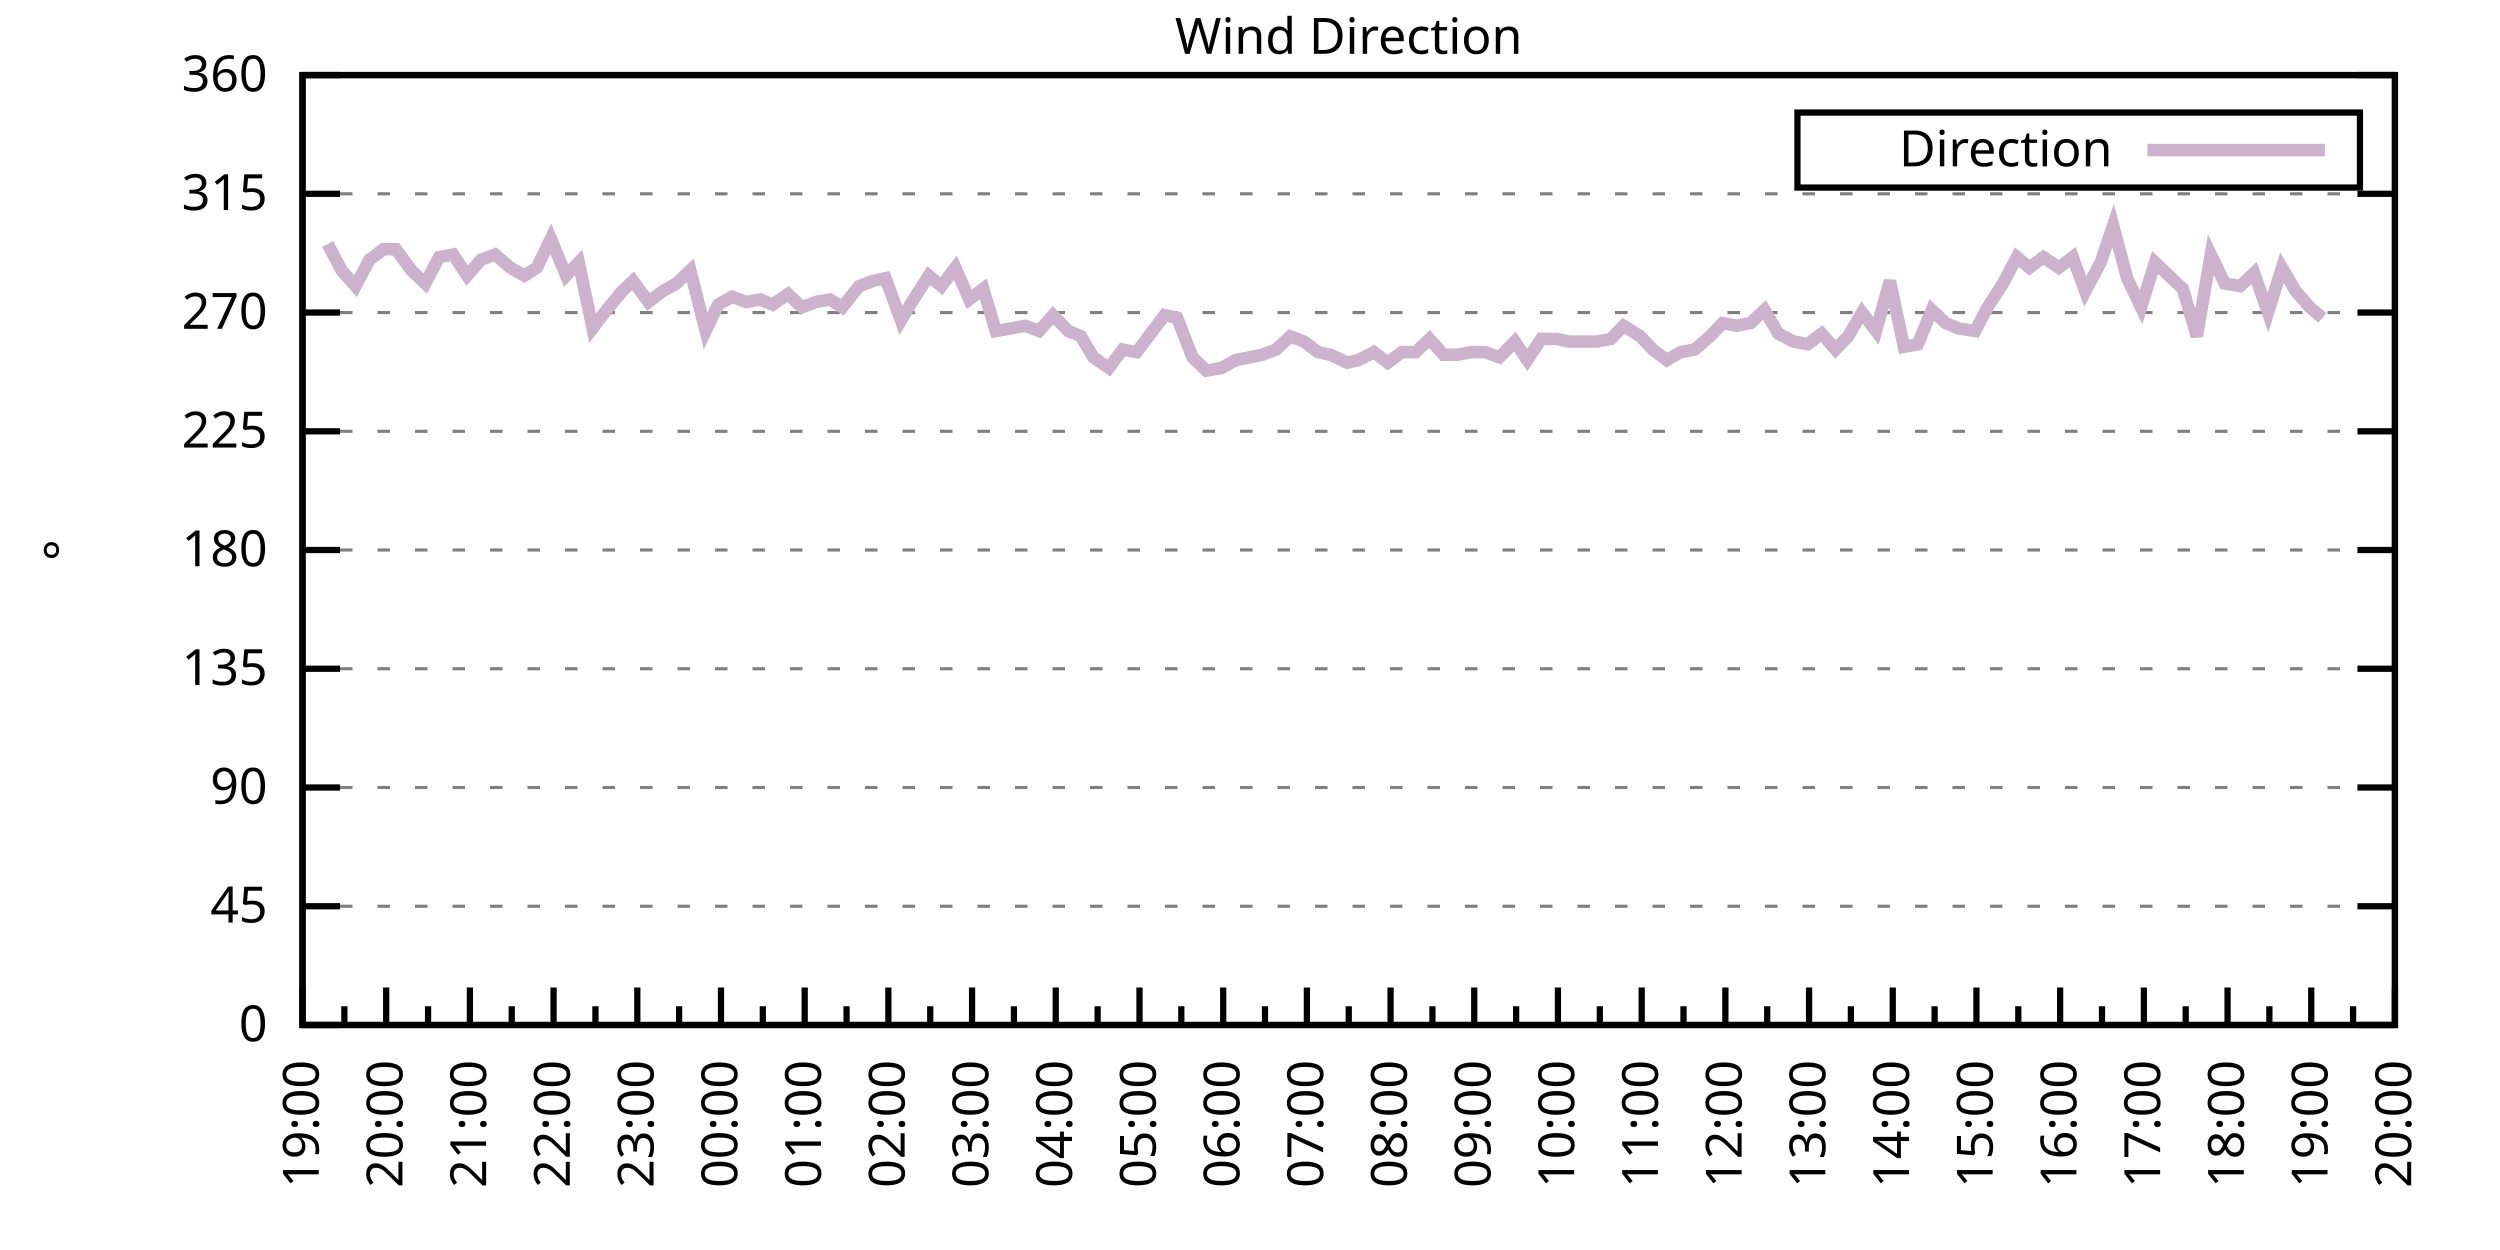
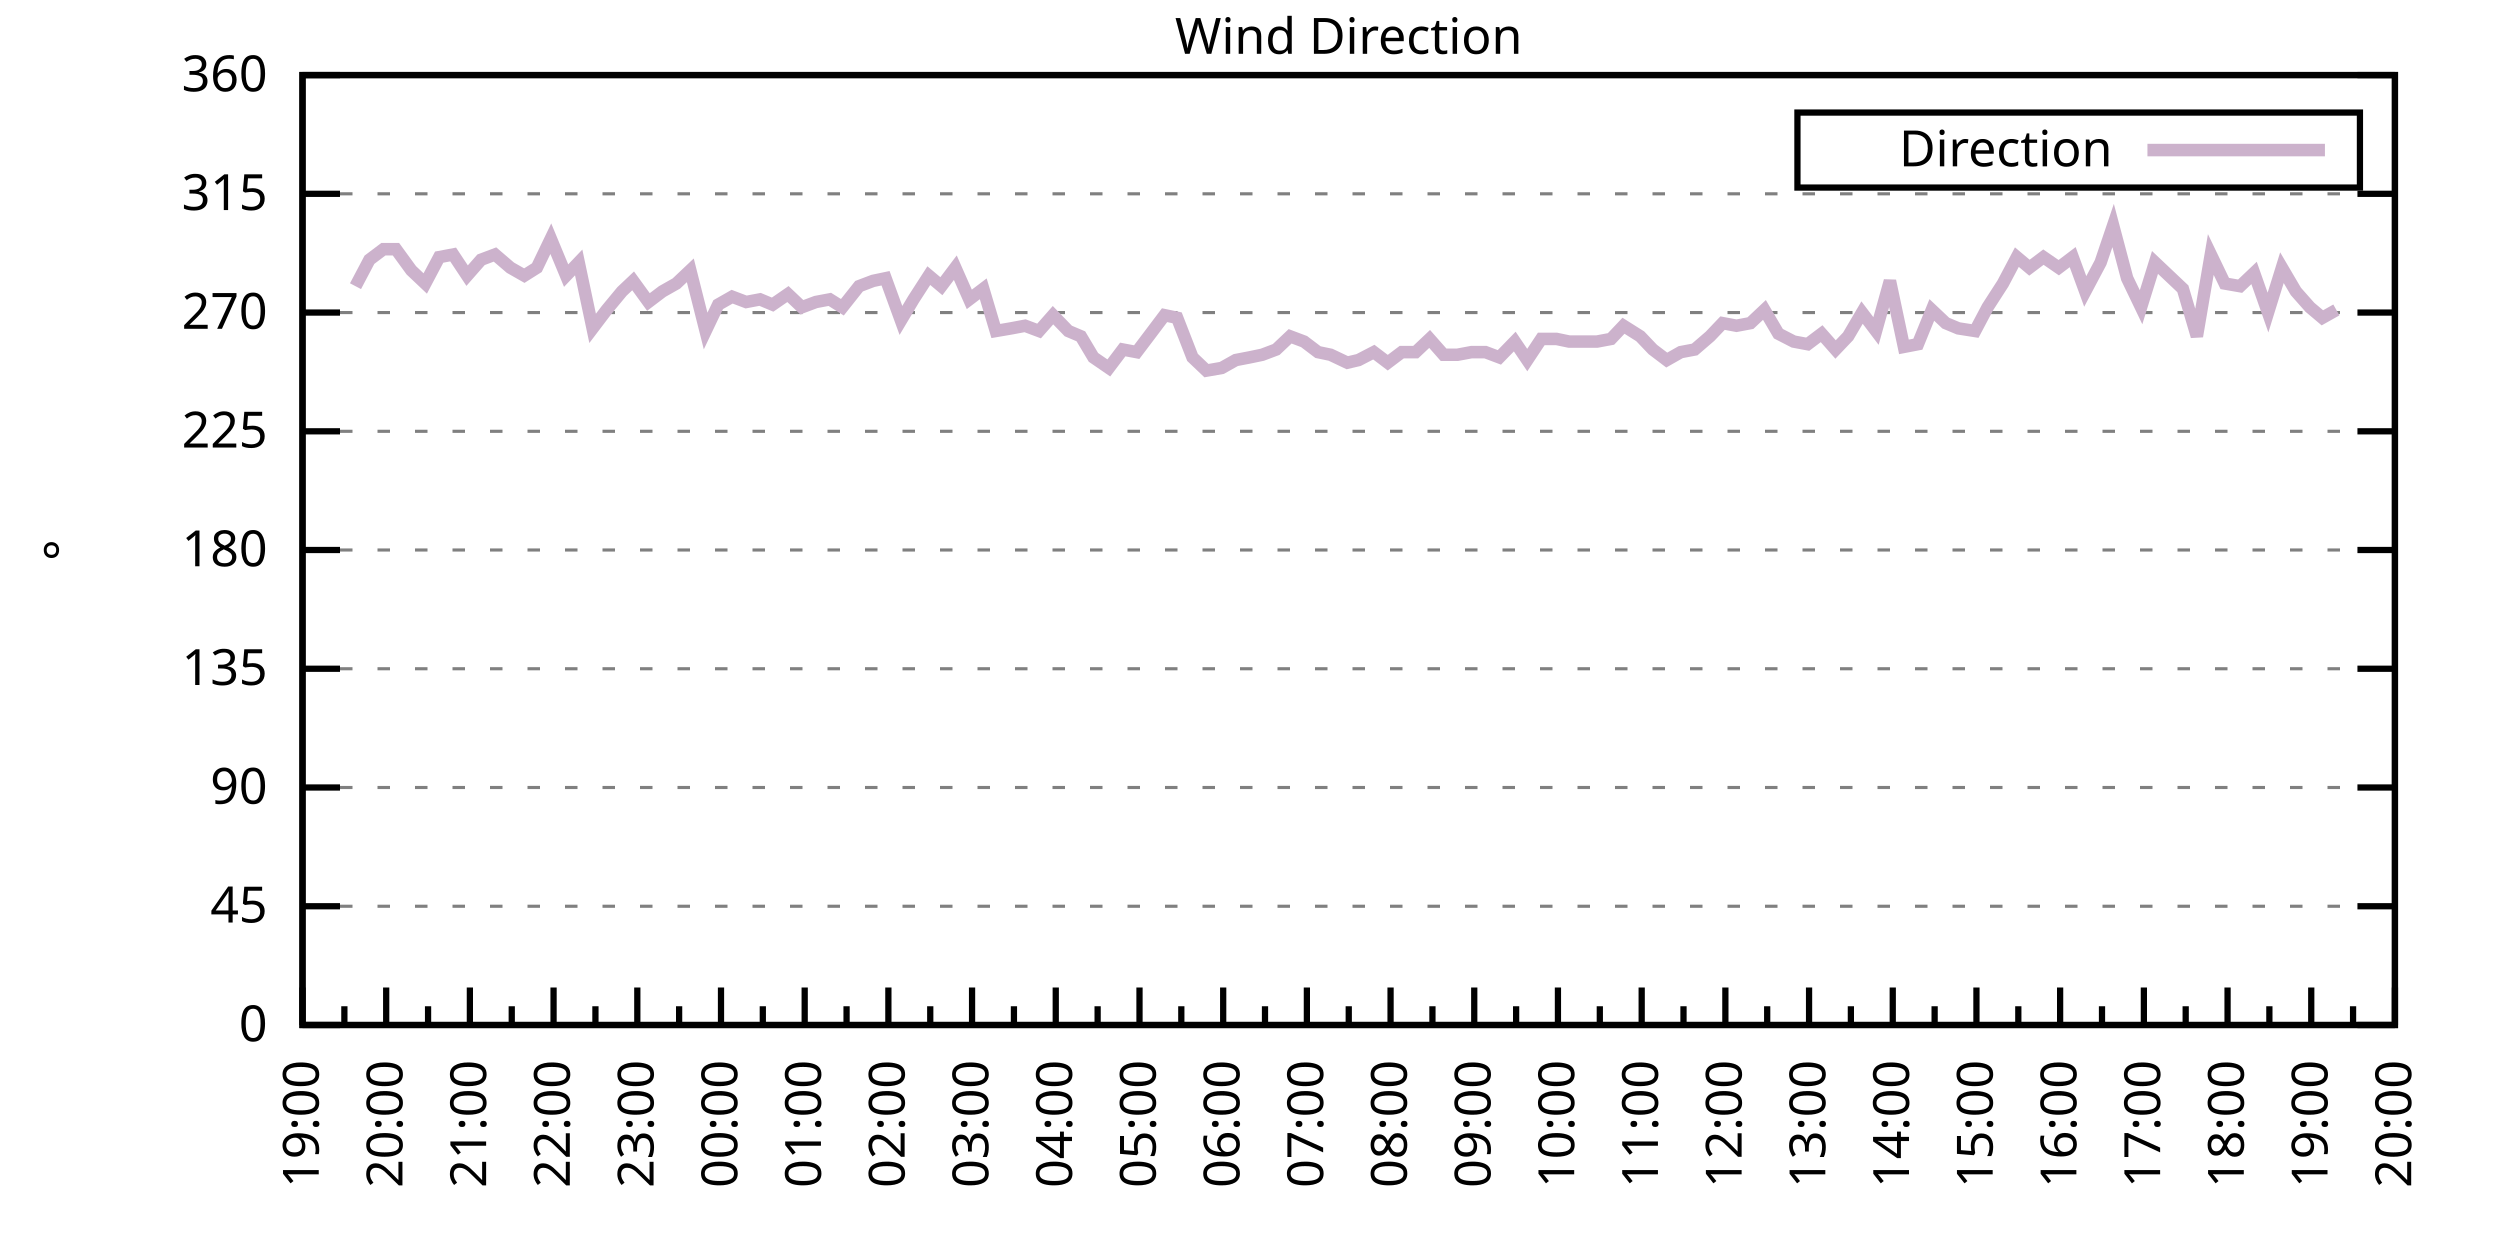
<svg xmlns="http://www.w3.org/2000/svg" xmlns:xlink="http://www.w3.org/1999/xlink" width="400" height="200" viewBox="0 0 400 200">
  <g id="gnuplot_canvas">
    <rect x="0" y="0" width="400" height="200" fill="none" />
    <defs>
      <circle id="gpDot" r="0.5" stroke-width="0.5" stroke="currentColor" />
      <path id="gpPt0" stroke-width="0.333" stroke="currentColor" d="M-1,0 h2 M0,-1 v2" />
      <path id="gpPt1" stroke-width="0.333" stroke="currentColor" d="M-1,-1 L1,1 M1,-1 L-1,1" />
      <path id="gpPt2" stroke-width="0.333" stroke="currentColor" d="M-1,0 L1,0 M0,-1 L0,1 M-1,-1 L1,1 M-1,1 L1,-1" />
      <rect id="gpPt3" stroke-width="0.333" stroke="currentColor" x="-1" y="-1" width="2" height="2" />
      <rect id="gpPt4" stroke-width="0.333" stroke="currentColor" fill="currentColor" x="-1" y="-1" width="2" height="2" />
      <circle id="gpPt5" stroke-width="0.333" stroke="currentColor" cx="0" cy="0" r="1" />
      <use xlink:href="#gpPt5" id="gpPt6" fill="currentColor" stroke="none" />
      <path id="gpPt7" stroke-width="0.333" stroke="currentColor" d="M0,-1.33 L-1.33,0.67 L1.33,0.67 z" />
      <use xlink:href="#gpPt7" id="gpPt8" fill="currentColor" stroke="none" />
      <use xlink:href="#gpPt7" id="gpPt9" stroke="currentColor" transform="rotate(180)" />
      <use xlink:href="#gpPt9" id="gpPt10" fill="currentColor" stroke="none" />
      <use xlink:href="#gpPt3" id="gpPt11" stroke="currentColor" transform="rotate(45)" />
      <use xlink:href="#gpPt11" id="gpPt12" fill="currentColor" stroke="none" />
      <path id="gpPt13" stroke-width="0.333" stroke="currentColor" d="M0,1.330 L1.265,0.411 L0.782,-1.067 L-0.782,-1.076 L-1.265,0.411 z" />
      <use xlink:href="#gpPt13" id="gpPt14" fill="currentColor" stroke="none" />
      <filter id="textbox" filterUnits="objectBoundingBox" x="0" y="0" height="1" width="1">
        <feFlood flood-color="white" flood-opacity="1" result="bgnd" />
        <feComposite in="SourceGraphic" in2="bgnd" operator="atop" />
      </filter>
      <filter id="greybox" filterUnits="objectBoundingBox" x="0" y="0" height="1" width="1">
        <feFlood flood-color="lightgrey" flood-opacity="1" result="grey" />
        <feComposite in="SourceGraphic" in2="grey" operator="atop" />
      </filter>
    </defs>
    <g fill="none" color="white" stroke="currentColor" stroke-width="1.00" stroke-linecap="butt" stroke-linejoin="miter">
</g>
    <g fill="none" color="black" stroke="currentColor" stroke-width="1.00" stroke-linecap="butt" stroke-linejoin="miter">
      <g stroke="none" shape-rendering="crispEdges">
        <polygon fill="rgb(255, 255, 255)" points="48.40,164.00 383.18,164.00 383.18,12.02 48.40,12.02 " />
      </g>
    </g>
    <g fill="none" color="black" stroke="currentColor" stroke-width="1.00" stroke-linecap="butt" stroke-linejoin="miter">
</g>
    <g fill="none" color="black" stroke="black" stroke-width="0.50" stroke-linecap="butt" stroke-linejoin="miter">
</g>
    <g fill="none" color="gray" stroke="currentColor" stroke-width="0.50" stroke-linecap="butt" stroke-linejoin="miter">
      <path stroke="gray" stroke-dasharray="2,4" class="gridline" d="M48.40,164.00 L383.19,164.00  " />
    </g>
    <g fill="none" color="gray" stroke="gray" stroke-width="1.00" stroke-linecap="butt" stroke-linejoin="miter">
</g>
    <g fill="none" color="black" stroke="currentColor" stroke-width="1.00" stroke-linecap="butt" stroke-linejoin="miter">
      <path stroke="black" d="M48.40,164.00 L54.40,164.00 M383.19,164.00 L377.19,164.00  " />
      <g transform="translate(42.80,166.60)" stroke="none" fill="black" font-family="Sans" font-size="8.00" text-anchor="end">
        <text>
          <tspan font-family="Sans"> 0</tspan>
        </text>
      </g>
    </g>
    <g fill="none" color="black" stroke="currentColor" stroke-width="1.00" stroke-linecap="butt" stroke-linejoin="miter">
</g>
    <g fill="none" color="black" stroke="black" stroke-width="0.50" stroke-linecap="butt" stroke-linejoin="miter">
</g>
    <g fill="none" color="gray" stroke="currentColor" stroke-width="0.50" stroke-linecap="butt" stroke-linejoin="miter">
      <path stroke="gray" stroke-dasharray="2,4" class="gridline" d="M48.40,145.00 L383.19,145.00  " />
    </g>
    <g fill="none" color="gray" stroke="gray" stroke-width="1.00" stroke-linecap="butt" stroke-linejoin="miter">
</g>
    <g fill="none" color="black" stroke="currentColor" stroke-width="1.00" stroke-linecap="butt" stroke-linejoin="miter">
      <path stroke="black" d="M48.40,145.00 L54.40,145.00 M383.19,145.00 L377.19,145.00  " />
      <g transform="translate(42.80,147.60)" stroke="none" fill="black" font-family="Sans" font-size="8.00" text-anchor="end">
        <text>
          <tspan font-family="Sans"> 45</tspan>
        </text>
      </g>
    </g>
    <g fill="none" color="black" stroke="currentColor" stroke-width="1.00" stroke-linecap="butt" stroke-linejoin="miter">
</g>
    <g fill="none" color="black" stroke="black" stroke-width="0.50" stroke-linecap="butt" stroke-linejoin="miter">
</g>
    <g fill="none" color="gray" stroke="currentColor" stroke-width="0.50" stroke-linecap="butt" stroke-linejoin="miter">
      <path stroke="gray" stroke-dasharray="2,4" class="gridline" d="M48.40,126.00 L383.19,126.00  " />
    </g>
    <g fill="none" color="gray" stroke="gray" stroke-width="1.00" stroke-linecap="butt" stroke-linejoin="miter">
</g>
    <g fill="none" color="black" stroke="currentColor" stroke-width="1.00" stroke-linecap="butt" stroke-linejoin="miter">
      <path stroke="black" d="M48.40,126.00 L54.40,126.00 M383.19,126.00 L377.19,126.00  " />
      <g transform="translate(42.80,128.60)" stroke="none" fill="black" font-family="Sans" font-size="8.00" text-anchor="end">
        <text>
          <tspan font-family="Sans"> 90</tspan>
        </text>
      </g>
    </g>
    <g fill="none" color="black" stroke="currentColor" stroke-width="1.00" stroke-linecap="butt" stroke-linejoin="miter">
</g>
    <g fill="none" color="black" stroke="black" stroke-width="0.50" stroke-linecap="butt" stroke-linejoin="miter">
</g>
    <g fill="none" color="gray" stroke="currentColor" stroke-width="0.50" stroke-linecap="butt" stroke-linejoin="miter">
      <path stroke="gray" stroke-dasharray="2,4" class="gridline" d="M48.40,107.00 L383.19,107.00  " />
    </g>
    <g fill="none" color="gray" stroke="gray" stroke-width="1.00" stroke-linecap="butt" stroke-linejoin="miter">
</g>
    <g fill="none" color="black" stroke="currentColor" stroke-width="1.00" stroke-linecap="butt" stroke-linejoin="miter">
      <path stroke="black" d="M48.40,107.00 L54.40,107.00 M383.19,107.00 L377.19,107.00  " />
      <g transform="translate(42.80,109.60)" stroke="none" fill="black" font-family="Sans" font-size="8.00" text-anchor="end">
        <text>
          <tspan font-family="Sans"> 135</tspan>
        </text>
      </g>
    </g>
    <g fill="none" color="black" stroke="currentColor" stroke-width="1.00" stroke-linecap="butt" stroke-linejoin="miter">
</g>
    <g fill="none" color="black" stroke="black" stroke-width="0.50" stroke-linecap="butt" stroke-linejoin="miter">
</g>
    <g fill="none" color="gray" stroke="currentColor" stroke-width="0.50" stroke-linecap="butt" stroke-linejoin="miter">
      <path stroke="gray" stroke-dasharray="2,4" class="gridline" d="M48.40,88.00 L383.19,88.00  " />
    </g>
    <g fill="none" color="gray" stroke="gray" stroke-width="1.00" stroke-linecap="butt" stroke-linejoin="miter">
</g>
    <g fill="none" color="black" stroke="currentColor" stroke-width="1.00" stroke-linecap="butt" stroke-linejoin="miter">
      <path stroke="black" d="M48.40,88.00 L54.40,88.00 M383.19,88.00 L377.19,88.00  " />
      <g transform="translate(42.80,90.60)" stroke="none" fill="black" font-family="Sans" font-size="8.00" text-anchor="end">
        <text>
          <tspan font-family="Sans"> 180</tspan>
        </text>
      </g>
    </g>
    <g fill="none" color="black" stroke="currentColor" stroke-width="1.00" stroke-linecap="butt" stroke-linejoin="miter">
</g>
    <g fill="none" color="black" stroke="black" stroke-width="0.50" stroke-linecap="butt" stroke-linejoin="miter">
</g>
    <g fill="none" color="gray" stroke="currentColor" stroke-width="0.50" stroke-linecap="butt" stroke-linejoin="miter">
      <path stroke="gray" stroke-dasharray="2,4" class="gridline" d="M48.40,69.01 L383.19,69.01  " />
    </g>
    <g fill="none" color="gray" stroke="gray" stroke-width="1.00" stroke-linecap="butt" stroke-linejoin="miter">
</g>
    <g fill="none" color="black" stroke="currentColor" stroke-width="1.00" stroke-linecap="butt" stroke-linejoin="miter">
      <path stroke="black" d="M48.40,69.01 L54.40,69.01 M383.19,69.01 L377.19,69.01  " />
      <g transform="translate(42.80,71.61)" stroke="none" fill="black" font-family="Sans" font-size="8.00" text-anchor="end">
        <text>
          <tspan font-family="Sans"> 225</tspan>
        </text>
      </g>
    </g>
    <g fill="none" color="black" stroke="currentColor" stroke-width="1.00" stroke-linecap="butt" stroke-linejoin="miter">
</g>
    <g fill="none" color="black" stroke="black" stroke-width="0.50" stroke-linecap="butt" stroke-linejoin="miter">
</g>
    <g fill="none" color="gray" stroke="currentColor" stroke-width="0.50" stroke-linecap="butt" stroke-linejoin="miter">
      <path stroke="gray" stroke-dasharray="2,4" class="gridline" d="M48.40,50.01 L383.19,50.01  " />
    </g>
    <g fill="none" color="gray" stroke="gray" stroke-width="1.00" stroke-linecap="butt" stroke-linejoin="miter">
</g>
    <g fill="none" color="black" stroke="currentColor" stroke-width="1.00" stroke-linecap="butt" stroke-linejoin="miter">
      <path stroke="black" d="M48.40,50.01 L54.40,50.01 M383.19,50.01 L377.19,50.01  " />
      <g transform="translate(42.80,52.61)" stroke="none" fill="black" font-family="Sans" font-size="8.00" text-anchor="end">
        <text>
          <tspan font-family="Sans"> 270</tspan>
        </text>
      </g>
    </g>
    <g fill="none" color="black" stroke="currentColor" stroke-width="1.00" stroke-linecap="butt" stroke-linejoin="miter">
</g>
    <g fill="none" color="black" stroke="black" stroke-width="0.50" stroke-linecap="butt" stroke-linejoin="miter">
</g>
    <g fill="none" color="gray" stroke="currentColor" stroke-width="0.50" stroke-linecap="butt" stroke-linejoin="miter">
      <path stroke="gray" stroke-dasharray="2,4" class="gridline" d="M48.40,31.01 L383.19,31.01  " />
    </g>
    <g fill="none" color="gray" stroke="gray" stroke-width="1.00" stroke-linecap="butt" stroke-linejoin="miter">
</g>
    <g fill="none" color="black" stroke="currentColor" stroke-width="1.00" stroke-linecap="butt" stroke-linejoin="miter">
      <path stroke="black" d="M48.40,31.01 L54.40,31.01 M383.19,31.01 L377.19,31.01  " />
      <g transform="translate(42.80,33.61)" stroke="none" fill="black" font-family="Sans" font-size="8.00" text-anchor="end">
        <text>
          <tspan font-family="Sans"> 315</tspan>
        </text>
      </g>
    </g>
    <g fill="none" color="black" stroke="currentColor" stroke-width="1.00" stroke-linecap="butt" stroke-linejoin="miter">
</g>
    <g fill="none" color="black" stroke="black" stroke-width="0.50" stroke-linecap="butt" stroke-linejoin="miter">
</g>
    <g fill="none" color="gray" stroke="currentColor" stroke-width="0.50" stroke-linecap="butt" stroke-linejoin="miter">
      <path stroke="gray" stroke-dasharray="2,4" class="gridline" d="M48.40,12.01 L383.19,12.01  " />
    </g>
    <g fill="none" color="gray" stroke="gray" stroke-width="1.00" stroke-linecap="butt" stroke-linejoin="miter">
</g>
    <g fill="none" color="black" stroke="currentColor" stroke-width="1.00" stroke-linecap="butt" stroke-linejoin="miter">
      <path stroke="black" d="M48.40,12.01 L54.40,12.01 M383.19,12.01 L377.19,12.01  " />
      <g transform="translate(42.80,14.61)" stroke="none" fill="black" font-family="Sans" font-size="8.00" text-anchor="end">
        <text>
          <tspan font-family="Sans"> 360</tspan>
        </text>
      </g>
    </g>
    <g fill="none" color="black" stroke="currentColor" stroke-width="1.00" stroke-linecap="butt" stroke-linejoin="miter">
      <path stroke="black" d="M48.40,164.00 L48.40,158.00  " />
      <g transform="translate(51.00,169.60) rotate(270)" stroke="none" fill="black" font-family="Sans" font-size="8.00" text-anchor="end">
        <text>
          <tspan font-family="Sans">19:00</tspan>
        </text>
      </g>
    </g>
    <g fill="none" color="black" stroke="currentColor" stroke-width="1.00" stroke-linecap="butt" stroke-linejoin="miter">
      <path stroke="black" d="M55.10,164.00 L55.10,161.00 M61.79,164.00 L61.79,158.00  " />
      <g transform="translate(64.39,169.60) rotate(270)" stroke="none" fill="black" font-family="Sans" font-size="8.00" text-anchor="end">
        <text>
          <tspan font-family="Sans">20:00</tspan>
        </text>
      </g>
    </g>
    <g fill="none" color="black" stroke="currentColor" stroke-width="1.00" stroke-linecap="butt" stroke-linejoin="miter">
      <path stroke="black" d="M68.49,164.00 L68.49,161.00 M75.18,164.00 L75.18,158.00  " />
      <g transform="translate(77.78,169.60) rotate(270)" stroke="none" fill="black" font-family="Sans" font-size="8.00" text-anchor="end">
        <text>
          <tspan font-family="Sans">21:00</tspan>
        </text>
      </g>
    </g>
    <g fill="none" color="black" stroke="currentColor" stroke-width="1.00" stroke-linecap="butt" stroke-linejoin="miter">
      <path stroke="black" d="M81.88,164.00 L81.88,161.00 M88.57,164.00 L88.57,158.00  " />
      <g transform="translate(91.17,169.60) rotate(270)" stroke="none" fill="black" font-family="Sans" font-size="8.00" text-anchor="end">
        <text>
          <tspan font-family="Sans">22:00</tspan>
        </text>
      </g>
    </g>
    <g fill="none" color="black" stroke="currentColor" stroke-width="1.00" stroke-linecap="butt" stroke-linejoin="miter">
      <path stroke="black" d="M95.27,164.00 L95.27,161.00 M101.97,164.00 L101.97,158.00  " />
      <g transform="translate(104.57,169.60) rotate(270)" stroke="none" fill="black" font-family="Sans" font-size="8.00" text-anchor="end">
        <text>
          <tspan font-family="Sans">23:00</tspan>
        </text>
      </g>
    </g>
    <g fill="none" color="black" stroke="currentColor" stroke-width="1.00" stroke-linecap="butt" stroke-linejoin="miter">
      <path stroke="black" d="M108.66,164.00 L108.66,161.00 M115.36,164.00 L115.36,158.00  " />
      <g transform="translate(117.96,169.60) rotate(270)" stroke="none" fill="black" font-family="Sans" font-size="8.00" text-anchor="end">
        <text>
          <tspan font-family="Sans">00:00</tspan>
        </text>
      </g>
    </g>
    <g fill="none" color="black" stroke="currentColor" stroke-width="1.00" stroke-linecap="butt" stroke-linejoin="miter">
      <path stroke="black" d="M122.05,164.00 L122.05,161.00 M128.75,164.00 L128.75,158.00  " />
      <g transform="translate(131.35,169.60) rotate(270)" stroke="none" fill="black" font-family="Sans" font-size="8.00" text-anchor="end">
        <text>
          <tspan font-family="Sans">01:00</tspan>
        </text>
      </g>
    </g>
    <g fill="none" color="black" stroke="currentColor" stroke-width="1.00" stroke-linecap="butt" stroke-linejoin="miter">
      <path stroke="black" d="M135.45,164.00 L135.45,161.00 M142.14,164.00 L142.14,158.00  " />
      <g transform="translate(144.74,169.60) rotate(270)" stroke="none" fill="black" font-family="Sans" font-size="8.00" text-anchor="end">
        <text>
          <tspan font-family="Sans">02:00</tspan>
        </text>
      </g>
    </g>
    <g fill="none" color="black" stroke="currentColor" stroke-width="1.00" stroke-linecap="butt" stroke-linejoin="miter">
      <path stroke="black" d="M148.84,164.00 L148.84,161.00 M155.53,164.00 L155.53,158.00  " />
      <g transform="translate(158.13,169.60) rotate(270)" stroke="none" fill="black" font-family="Sans" font-size="8.00" text-anchor="end">
        <text>
          <tspan font-family="Sans">03:00</tspan>
        </text>
      </g>
    </g>
    <g fill="none" color="black" stroke="currentColor" stroke-width="1.00" stroke-linecap="butt" stroke-linejoin="miter">
      <path stroke="black" d="M162.23,164.00 L162.23,161.00 M168.92,164.00 L168.92,158.00  " />
      <g transform="translate(171.52,169.60) rotate(270)" stroke="none" fill="black" font-family="Sans" font-size="8.00" text-anchor="end">
        <text>
          <tspan font-family="Sans">04:00</tspan>
        </text>
      </g>
    </g>
    <g fill="none" color="black" stroke="currentColor" stroke-width="1.00" stroke-linecap="butt" stroke-linejoin="miter">
      <path stroke="black" d="M175.62,164.00 L175.62,161.00 M182.32,164.00 L182.32,158.00  " />
      <g transform="translate(184.92,169.60) rotate(270)" stroke="none" fill="black" font-family="Sans" font-size="8.00" text-anchor="end">
        <text>
          <tspan font-family="Sans">05:00</tspan>
        </text>
      </g>
    </g>
    <g fill="none" color="black" stroke="currentColor" stroke-width="1.00" stroke-linecap="butt" stroke-linejoin="miter">
      <path stroke="black" d="M189.01,164.00 L189.01,161.00 M195.71,164.00 L195.71,158.00  " />
      <g transform="translate(198.31,169.60) rotate(270)" stroke="none" fill="black" font-family="Sans" font-size="8.00" text-anchor="end">
        <text>
          <tspan font-family="Sans">06:00</tspan>
        </text>
      </g>
    </g>
    <g fill="none" color="black" stroke="currentColor" stroke-width="1.00" stroke-linecap="butt" stroke-linejoin="miter">
      <path stroke="black" d="M202.40,164.00 L202.40,161.00 M209.10,164.00 L209.10,158.00  " />
      <g transform="translate(211.70,169.60) rotate(270)" stroke="none" fill="black" font-family="Sans" font-size="8.00" text-anchor="end">
        <text>
          <tspan font-family="Sans">07:00</tspan>
        </text>
      </g>
    </g>
    <g fill="none" color="black" stroke="currentColor" stroke-width="1.00" stroke-linecap="butt" stroke-linejoin="miter">
      <path stroke="black" d="M215.80,164.00 L215.80,161.00 M222.49,164.00 L222.49,158.00  " />
      <g transform="translate(225.09,169.60) rotate(270)" stroke="none" fill="black" font-family="Sans" font-size="8.00" text-anchor="end">
        <text>
          <tspan font-family="Sans">08:00</tspan>
        </text>
      </g>
    </g>
    <g fill="none" color="black" stroke="currentColor" stroke-width="1.00" stroke-linecap="butt" stroke-linejoin="miter">
      <path stroke="black" d="M229.19,164.00 L229.19,161.00 M235.88,164.00 L235.88,158.00  " />
      <g transform="translate(238.48,169.60) rotate(270)" stroke="none" fill="black" font-family="Sans" font-size="8.00" text-anchor="end">
        <text>
          <tspan font-family="Sans">09:00</tspan>
        </text>
      </g>
    </g>
    <g fill="none" color="black" stroke="currentColor" stroke-width="1.00" stroke-linecap="butt" stroke-linejoin="miter">
      <path stroke="black" d="M242.58,164.00 L242.58,161.00 M249.27,164.00 L249.27,158.00  " />
      <g transform="translate(251.87,169.60) rotate(270)" stroke="none" fill="black" font-family="Sans" font-size="8.00" text-anchor="end">
        <text>
          <tspan font-family="Sans">10:00</tspan>
        </text>
      </g>
    </g>
    <g fill="none" color="black" stroke="currentColor" stroke-width="1.00" stroke-linecap="butt" stroke-linejoin="miter">
      <path stroke="black" d="M255.97,164.00 L255.97,161.00 M262.67,164.00 L262.67,158.00  " />
      <g transform="translate(265.27,169.60) rotate(270)" stroke="none" fill="black" font-family="Sans" font-size="8.00" text-anchor="end">
        <text>
          <tspan font-family="Sans">11:00</tspan>
        </text>
      </g>
    </g>
    <g fill="none" color="black" stroke="currentColor" stroke-width="1.00" stroke-linecap="butt" stroke-linejoin="miter">
      <path stroke="black" d="M269.36,164.00 L269.36,161.00 M276.06,164.00 L276.06,158.00  " />
      <g transform="translate(278.66,169.60) rotate(270)" stroke="none" fill="black" font-family="Sans" font-size="8.00" text-anchor="end">
        <text>
          <tspan font-family="Sans">12:00</tspan>
        </text>
      </g>
    </g>
    <g fill="none" color="black" stroke="currentColor" stroke-width="1.00" stroke-linecap="butt" stroke-linejoin="miter">
      <path stroke="black" d="M282.75,164.00 L282.75,161.00 M289.45,164.00 L289.45,158.00  " />
      <g transform="translate(292.05,169.60) rotate(270)" stroke="none" fill="black" font-family="Sans" font-size="8.00" text-anchor="end">
        <text>
          <tspan font-family="Sans">13:00</tspan>
        </text>
      </g>
    </g>
    <g fill="none" color="black" stroke="currentColor" stroke-width="1.00" stroke-linecap="butt" stroke-linejoin="miter">
      <path stroke="black" d="M296.14,164.00 L296.14,161.00 M302.84,164.00 L302.84,158.00  " />
      <g transform="translate(305.44,169.60) rotate(270)" stroke="none" fill="black" font-family="Sans" font-size="8.00" text-anchor="end">
        <text>
          <tspan font-family="Sans">14:00</tspan>
        </text>
      </g>
    </g>
    <g fill="none" color="black" stroke="currentColor" stroke-width="1.00" stroke-linecap="butt" stroke-linejoin="miter">
      <path stroke="black" d="M309.54,164.00 L309.54,161.00 M316.23,164.00 L316.23,158.00  " />
      <g transform="translate(318.83,169.60) rotate(270)" stroke="none" fill="black" font-family="Sans" font-size="8.00" text-anchor="end">
        <text>
          <tspan font-family="Sans">15:00</tspan>
        </text>
      </g>
    </g>
    <g fill="none" color="black" stroke="currentColor" stroke-width="1.00" stroke-linecap="butt" stroke-linejoin="miter">
      <path stroke="black" d="M322.93,164.00 L322.93,161.00 M329.62,164.00 L329.62,158.00  " />
      <g transform="translate(332.22,169.60) rotate(270)" stroke="none" fill="black" font-family="Sans" font-size="8.00" text-anchor="end">
        <text>
          <tspan font-family="Sans">16:00</tspan>
        </text>
      </g>
    </g>
    <g fill="none" color="black" stroke="currentColor" stroke-width="1.00" stroke-linecap="butt" stroke-linejoin="miter">
      <path stroke="black" d="M336.32,164.00 L336.32,161.00 M343.02,164.00 L343.02,158.00  " />
      <g transform="translate(345.62,169.60) rotate(270)" stroke="none" fill="black" font-family="Sans" font-size="8.00" text-anchor="end">
        <text>
          <tspan font-family="Sans">17:00</tspan>
        </text>
      </g>
    </g>
    <g fill="none" color="black" stroke="currentColor" stroke-width="1.00" stroke-linecap="butt" stroke-linejoin="miter">
      <path stroke="black" d="M349.71,164.00 L349.71,161.00 M356.41,164.00 L356.41,158.00  " />
      <g transform="translate(359.01,169.60) rotate(270)" stroke="none" fill="black" font-family="Sans" font-size="8.00" text-anchor="end">
        <text>
          <tspan font-family="Sans">18:00</tspan>
        </text>
      </g>
    </g>
    <g fill="none" color="black" stroke="currentColor" stroke-width="1.00" stroke-linecap="butt" stroke-linejoin="miter">
      <path stroke="black" d="M363.10,164.00 L363.10,161.00 M369.80,164.00 L369.80,158.00  " />
      <g transform="translate(372.40,169.60) rotate(270)" stroke="none" fill="black" font-family="Sans" font-size="8.00" text-anchor="end">
        <text>
          <tspan font-family="Sans">19:00</tspan>
        </text>
      </g>
    </g>
    <g fill="none" color="black" stroke="currentColor" stroke-width="1.00" stroke-linecap="butt" stroke-linejoin="miter">
      <path stroke="black" d="M376.49,164.00 L376.49,161.00 M383.19,164.00 L383.19,158.00  " />
      <g transform="translate(385.79,169.60) rotate(270)" stroke="none" fill="black" font-family="Sans" font-size="8.00" text-anchor="end">
        <text>
          <tspan font-family="Sans">20:00</tspan>
        </text>
      </g>
    </g>
    <g fill="none" color="black" stroke="currentColor" stroke-width="1.00" stroke-linecap="butt" stroke-linejoin="miter">
</g>
    <g fill="none" color="black" stroke="currentColor" stroke-width="1.00" stroke-linecap="butt" stroke-linejoin="miter">
      <path stroke="black" d="M48.40,12.01 L48.40,164.00 L383.19,164.00 L383.19,12.01 L48.40,12.01 Z  " />
    </g>
    <g fill="none" color="black" stroke="currentColor" stroke-width="1.00" stroke-linecap="butt" stroke-linejoin="miter">
      <g transform="translate(12.80,88.01) rotate(270)" stroke="none" fill="black" font-family="Sans" font-size="8.00" text-anchor="middle">
        <text>
          <tspan font-family="Sans">°</tspan>
        </text>
      </g>
    </g>
    <g fill="none" color="black" stroke="currentColor" stroke-width="1.00" stroke-linecap="butt" stroke-linejoin="miter">
</g>
    <g fill="none" color="black" stroke="currentColor" stroke-width="1.00" stroke-linecap="butt" stroke-linejoin="miter">
      <path stroke="black" d="M287.59,30.01 L287.59,18.01 L377.59,18.01 L377.59,30.01 L287.59,30.01 Z  " />
    </g>
    <g id="Wind_direction_plot_1">
      <g fill="none" color="white" stroke="black" stroke-width="2.00" stroke-linecap="butt" stroke-linejoin="miter">
</g>
      <g fill="none" color="black" stroke="currentColor" stroke-width="2.00" stroke-linecap="butt" stroke-linejoin="miter">
        <g transform="translate(337.99,26.61)" stroke="none" fill="black" font-family="Sans" font-size="8.00" text-anchor="end">
          <text>
            <tspan font-family="Sans">Direction</tspan>
          </text>
        </g>
      </g>
      <g fill="none" color="black" stroke="currentColor" stroke-width="2.00" stroke-linecap="butt" stroke-linejoin="miter">
-         <path stroke="rgb(204, 178, 204)" d="M343.59,24.01 L371.99,24.01 M52.42,39.03 L54.65,43.25 L56.88,45.79 L59.11,41.56 L61.35,39.87 L63.35,39.87   L65.81,43.25 L68.04,45.36 L70.27,41.14 L72.50,40.72 L74.74,44.10 L76.97,41.56 L79.20,40.72 L81.66,42.83   L83.89,44.10 L85.90,42.83 L88.13,38.19 L90.58,44.10 L92.59,41.99 L94.82,52.54 L97.06,49.59 L99.51,46.63   L101.30,44.94 L103.75,48.32 L105.98,46.63 L108.22,45.36 L110.45,43.25 L112.90,52.96 L114.91,48.74 L117.14,47.47   L119.38,48.32 L121.61,47.90 L123.62,48.74 L126.07,47.05 L128.30,49.16 L130.54,48.32 L132.77,47.90 L134.78,49.16   L137.45,45.79 L139.69,44.94 L141.69,44.52 L144.15,51.27 L146.16,47.90 L148.61,44.10 L150.62,45.79 L152.85,42.83   L155.09,47.90 L157.32,46.21 L159.33,52.96 L161.78,52.54 L164.01,52.12 L166.25,52.96 L168.48,50.43 L170.93,52.96   L172.94,53.81 L174.95,57.18 L177.41,58.87 L179.64,55.92 L181.87,56.34 L184.10,53.39 L186.33,50.43 L188.34,50.85   L190.80,57.18 L193.03,59.30 L195.48,58.87 L197.72,57.61 L199.95,57.18 L201.96,56.76 L204.19,55.92 L206.42,53.81   L208.65,54.65 L210.88,56.34 L212.89,56.76 L215.57,58.03 L217.36,57.61 L219.81,56.34 L222.04,58.03 L224.28,56.34   L226.51,56.34 L228.74,54.23 L230.97,56.76 L233.20,56.76 L235.44,56.34 L237.67,56.34 L239.90,57.18 L242.36,54.65   L244.36,57.61 L246.60,54.23 L249.05,54.23 L251.06,54.65 L255.52,54.65 L257.76,54.23 L259.76,52.12 L262.44,53.81   L264.45,55.92 L266.68,57.61 L268.92,56.34 L271.15,55.92 L273.60,53.81 L275.61,51.70 L277.84,52.12 L280.07,51.70   L282.31,49.59 L284.54,53.39 L286.99,54.65 L289.23,55.07 L291.46,53.39 L293.69,55.92 L295.70,53.81 L297.93,50.01   L300.16,52.96 L302.39,44.94 L304.63,55.50 L306.86,55.07 L309.09,49.59 L311.32,51.70 L313.33,52.54 L316.01,52.96   L318.02,49.16 L320.47,45.36 L322.70,41.14 L324.71,42.83 L326.95,41.14 L329.40,42.83 L331.63,41.14 L333.64,46.63   L336.10,41.99 L338.10,36.08 L340.34,44.52 L342.57,49.16 L344.80,41.99 L349.26,46.21 L351.50,53.81 L353.73,40.72   L355.96,45.36 L358.42,45.79 L360.65,43.67 L362.88,50.01 L365.11,42.83 L367.34,46.63 L369.58,49.16 L371.58,50.85    " />
+         <path stroke="rgb(204, 178, 204)" d="M343.59,24.01 L371.99,24.01 M56.88,45.79 L59.11,41.56 L61.35,39.87 L63.35,39.87 L65.81,43.25 L68.04,45.36   L70.27,41.14 L72.50,40.72 L74.74,44.10 L76.97,41.56 L79.20,40.72 L81.66,42.83 L83.89,44.10 L85.90,42.83   L88.13,38.19 L90.58,44.10 L92.59,41.99 L94.82,52.54 L97.06,49.59 L99.51,46.63 L101.30,44.94 L103.75,48.32   L105.98,46.63 L108.22,45.36 L110.45,43.25 L112.90,52.96 L114.91,48.74 L117.14,47.47 L119.38,48.32 L121.61,47.90   L123.62,48.74 L126.07,47.05 L128.30,49.16 L130.54,48.32 L132.77,47.90 L134.78,49.16 L137.45,45.79 L139.69,44.94   L141.69,44.52 L144.15,51.27 L146.16,47.90 L148.61,44.10 L150.62,45.79 L152.85,42.83 L155.09,47.90 L157.32,46.21   L159.33,52.96 L161.78,52.54 L164.01,52.12 L166.25,52.96 L168.48,50.43 L170.93,52.96 L172.94,53.81 L174.95,57.18   L177.41,58.87 L179.64,55.92 L181.87,56.34 L184.10,53.39 L186.33,50.43 L188.34,50.85 L190.80,57.18 L193.03,59.30   L195.48,58.87 L197.72,57.61 L199.95,57.18 L201.96,56.76 L204.19,55.92 L206.42,53.81 L208.65,54.65 L210.88,56.34   L212.89,56.76 L215.57,58.03 L217.36,57.61 L219.81,56.34 L222.04,58.03 L224.28,56.34 L226.51,56.34 L228.74,54.23   L230.97,56.76 L233.20,56.76 L235.44,56.34 L237.67,56.34 L239.90,57.18 L242.36,54.65 L244.36,57.61 L246.60,54.23   L249.05,54.23 L251.06,54.65 L255.52,54.65 L257.76,54.23 L259.76,52.12 L262.44,53.81 L264.45,55.92 L266.68,57.61   L268.92,56.34 L271.15,55.92 L273.60,53.81 L275.61,51.70 L277.84,52.12 L280.07,51.70 L282.31,49.59 L284.54,53.39   L286.99,54.65 L289.23,55.07 L291.46,53.39 L293.69,55.92 L295.70,53.81 L297.93,50.01 L300.16,52.96 L302.39,44.94   L304.63,55.50 L306.86,55.07 L309.09,49.59 L311.32,51.70 L313.33,52.54 L316.01,52.96 L318.02,49.16 L320.47,45.36   L322.70,41.14 L324.71,42.83 L326.95,41.14 L329.40,42.83 L331.63,41.14 L333.64,46.63 L336.10,41.99 L338.10,36.08   L340.34,44.52 L342.57,49.16 L344.80,41.99 L349.26,46.21 L351.50,53.81 L353.73,40.72 L355.96,45.36 L358.42,45.79   L360.65,43.67 L362.88,50.01 L365.11,42.83 L367.34,46.63 L369.58,49.16 L371.58,50.85 L373.82,49.59  " />
      </g>
    </g>
    <g fill="none" color="black" stroke="currentColor" stroke-width="2.00" stroke-linecap="butt" stroke-linejoin="miter">
</g>
    <g fill="none" color="black" stroke="black" stroke-width="1.00" stroke-linecap="butt" stroke-linejoin="miter">
</g>
    <g fill="none" color="black" stroke="currentColor" stroke-width="1.00" stroke-linecap="butt" stroke-linejoin="miter">
      <path stroke="black" d="M48.40,12.01 L48.40,164.00 L383.19,164.00 L383.19,12.01 L48.40,12.01 Z  " />
    </g>
    <g fill="none" color="black" stroke="currentColor" stroke-width="1.00" stroke-linecap="butt" stroke-linejoin="miter">
      <g transform="translate(215.79,8.61)" stroke="none" fill="black" font-family="Sans" font-size="8.00" text-anchor="middle">
        <text>
          <tspan font-family="Sans">Wind Direction</tspan>
        </text>
      </g>
    </g>
    <g fill="none" color="black" stroke="currentColor" stroke-width="1.00" stroke-linecap="butt" stroke-linejoin="miter">
</g>
  </g>
</svg>
